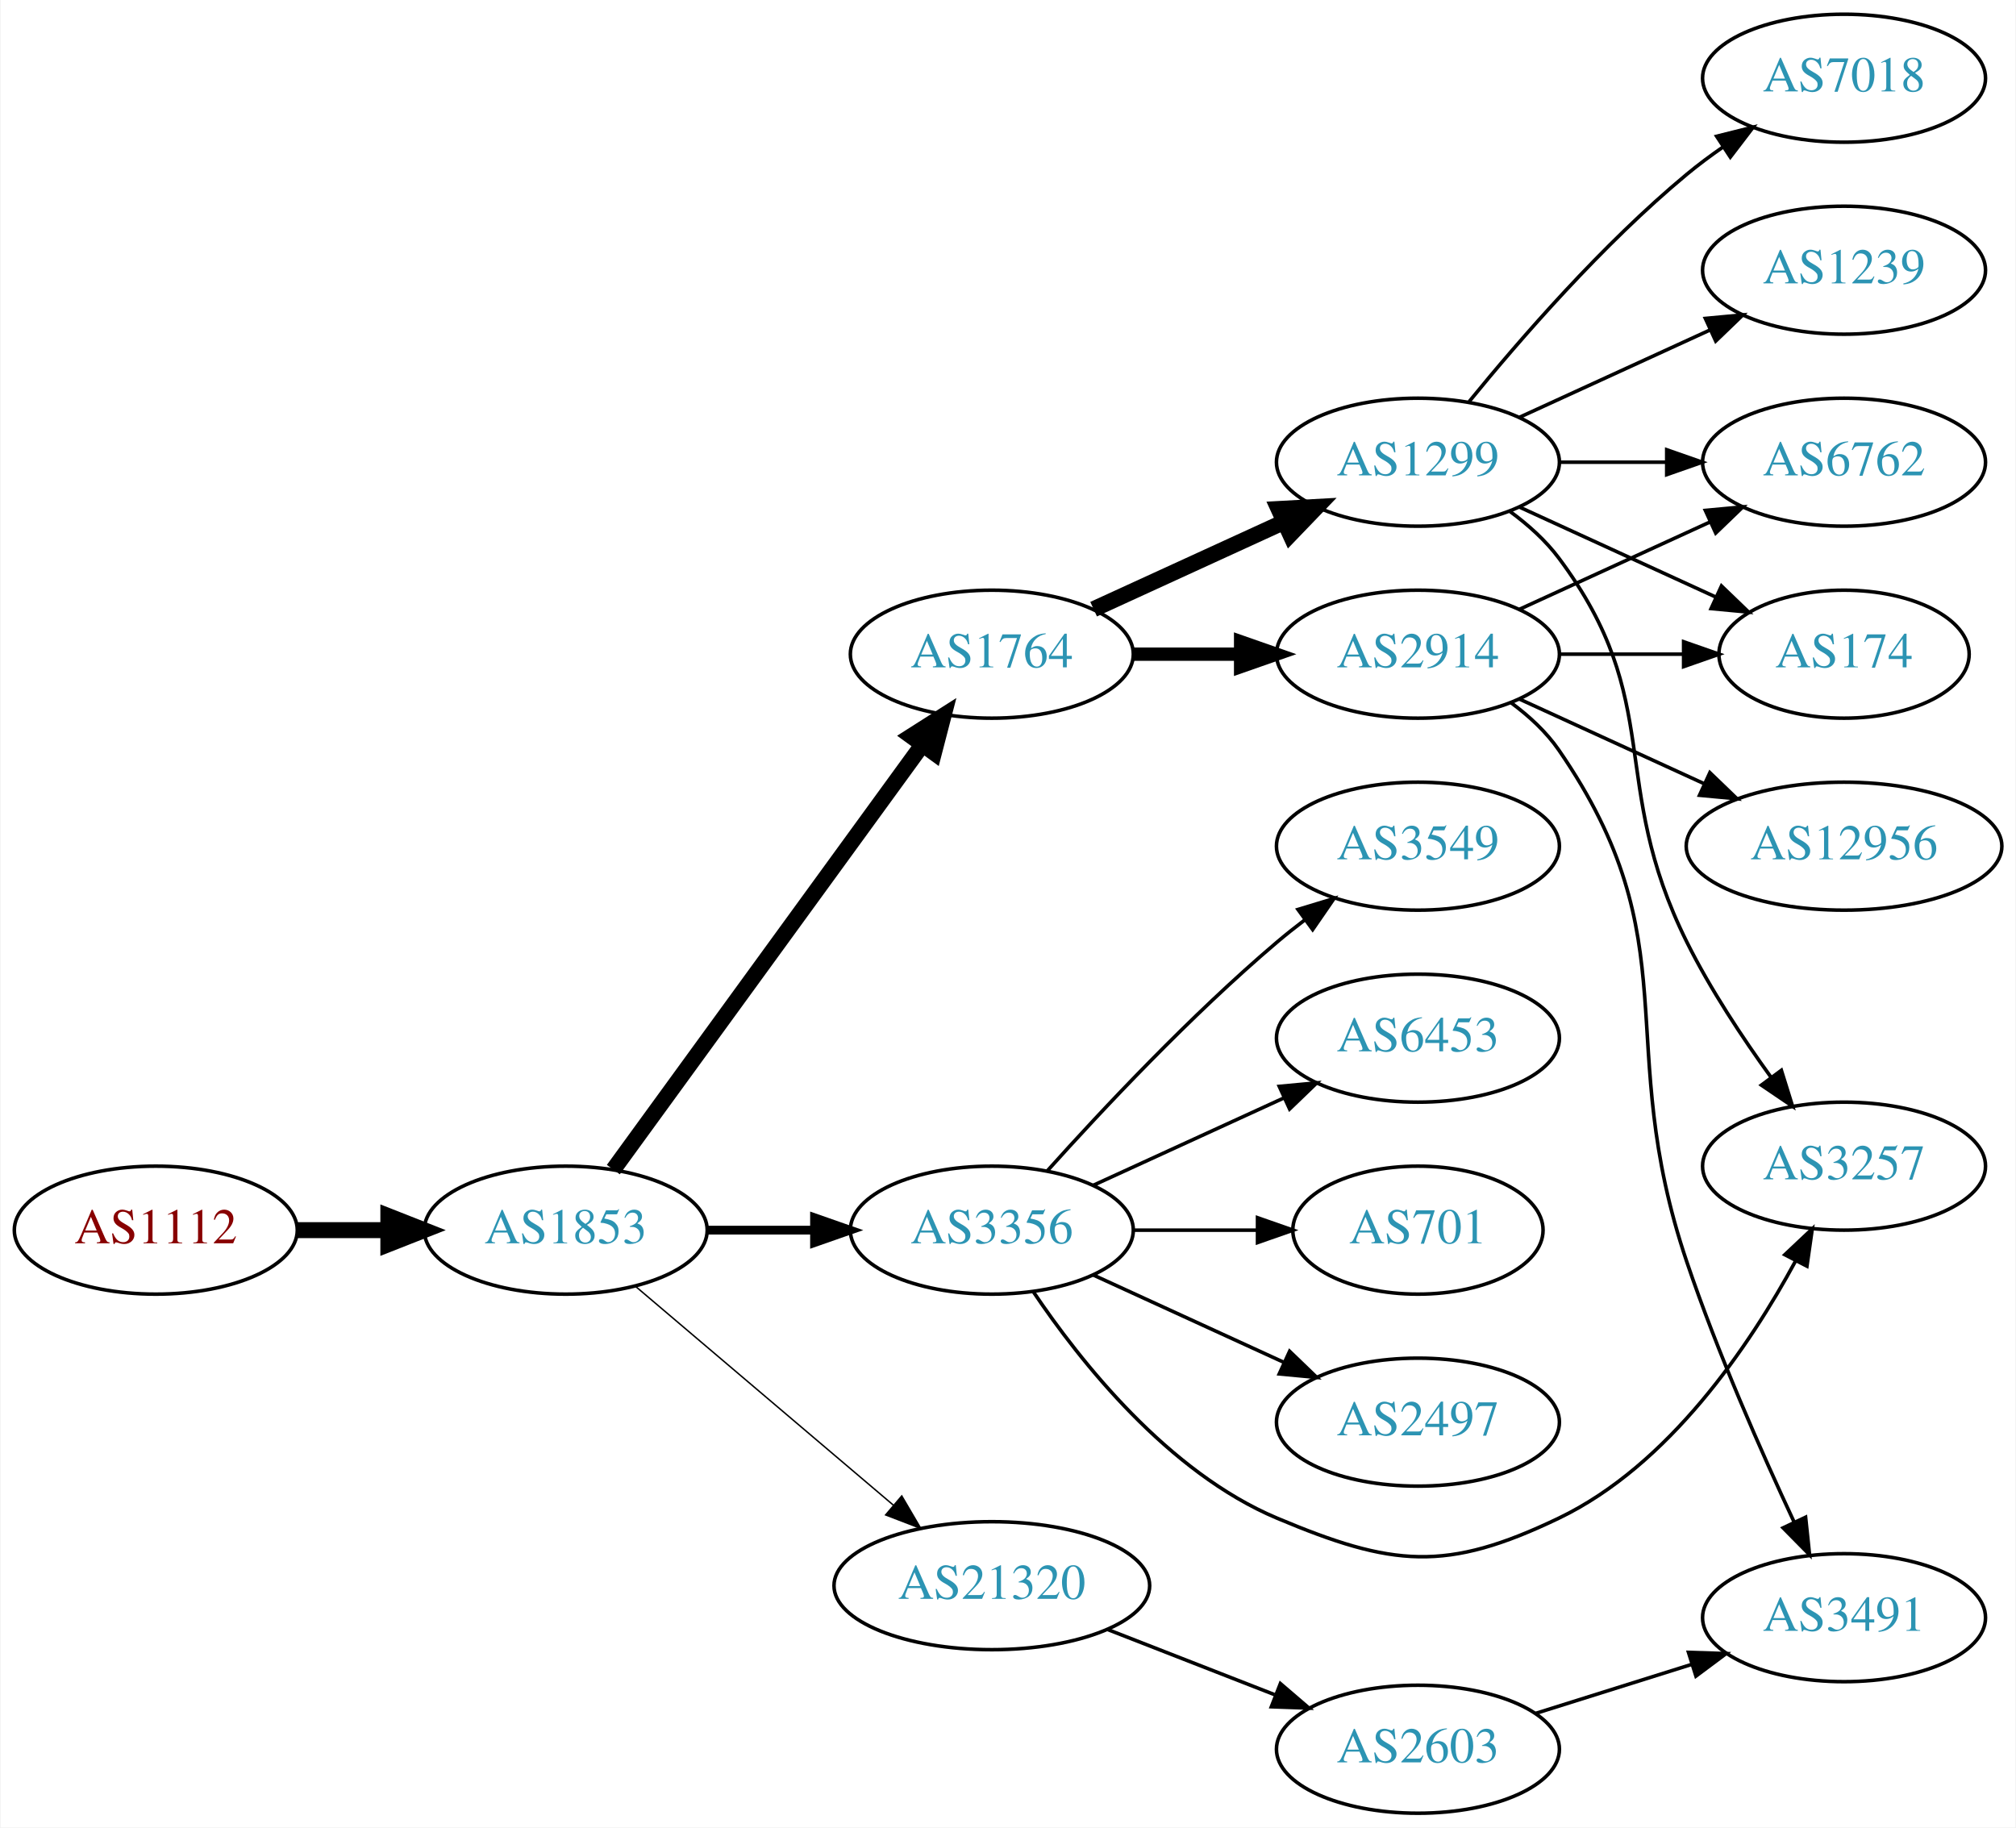
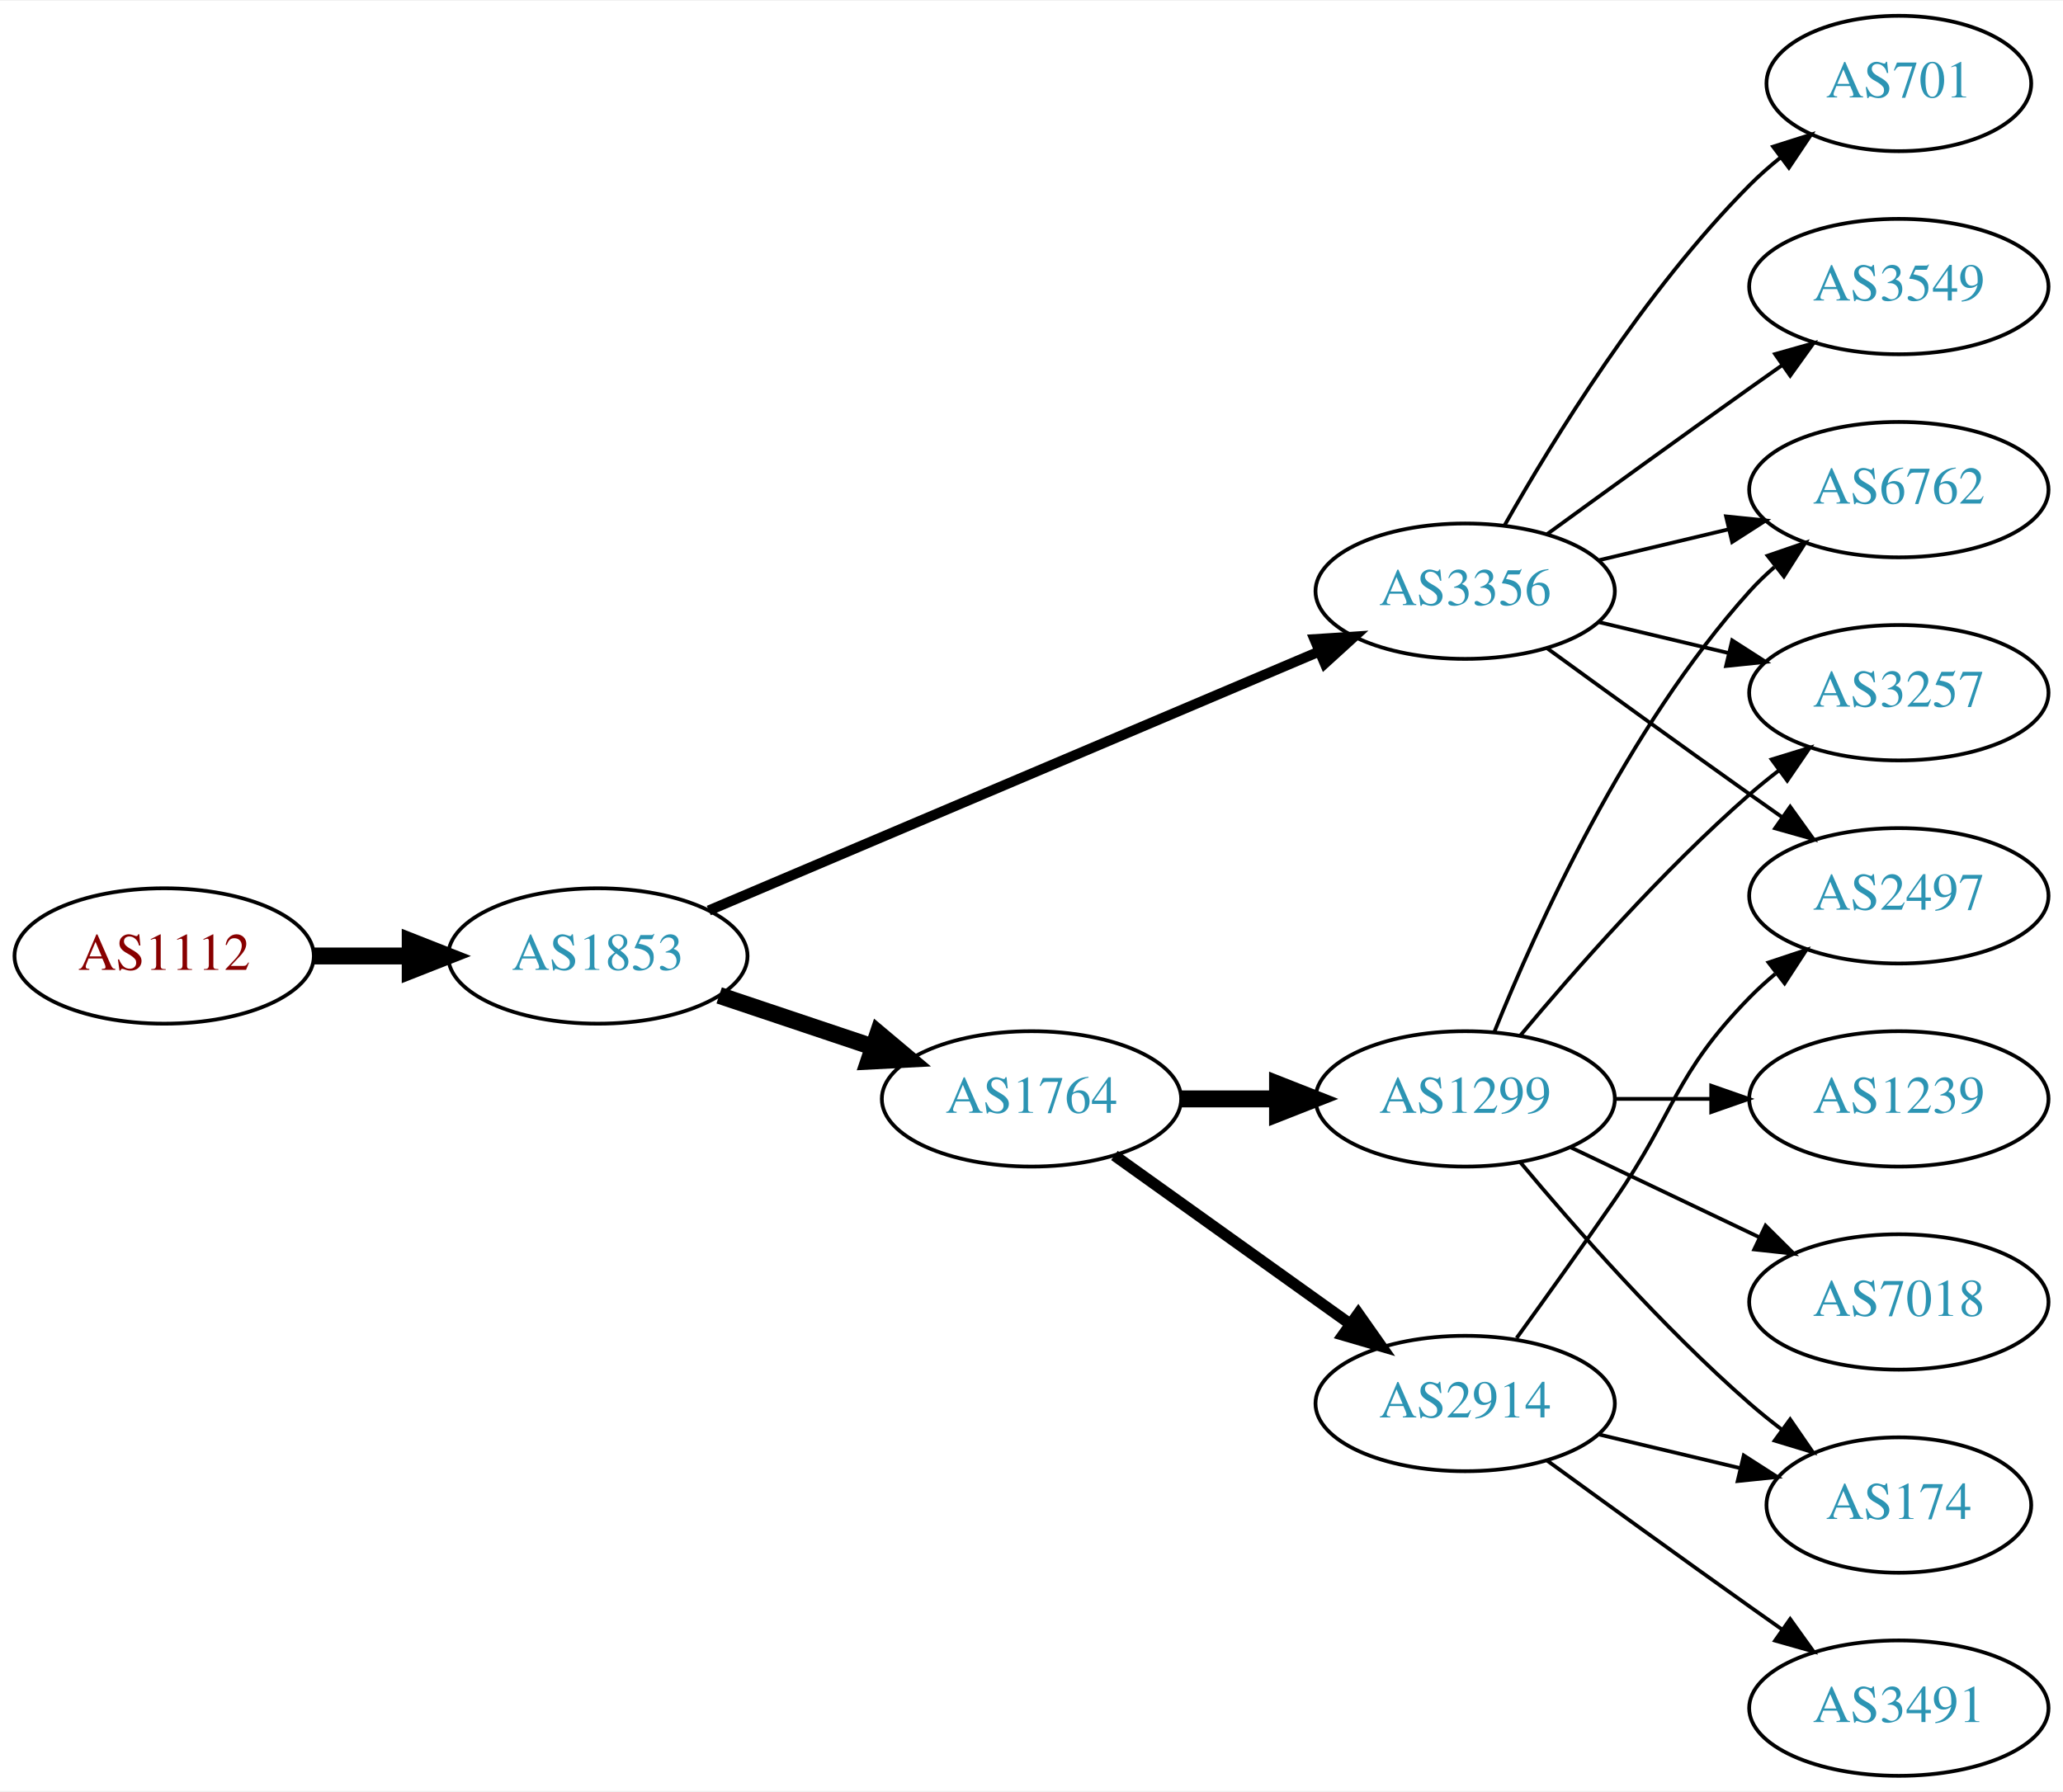
- <svg xmlns="http://www.w3.org/2000/svg" xmlns:xlink="http://www.w3.org/1999/xlink" width="567pt" height="514pt" viewBox="0.00 0.00 566.66 514.00">
-   <g id="graph0" class="graph" transform="scale(1 1) rotate(0) translate(4 510)">
-     <polygon fill="white" stroke="none" points="-4,4 -4,-510 562.663,-510 562.663,4 -4,4" />
+ <svg xmlns="http://www.w3.org/2000/svg" xmlns:xlink="http://www.w3.org/1999/xlink" width="548pt" height="476pt" viewBox="0.00 0.00 548.46 476.00">
+   <g id="graph0" class="graph" transform="scale(1 1) rotate(0) translate(4 472)">
+     <polygon fill="white" stroke="none" points="-4,4 -4,-472 544.465,-472 544.465,4 -4,4" />
    <g id="node1" class="node">
      <g id="a_node1">
        <a xlink:href="/asn/1112" xlink:title="AS1112 ~ Montanuniversitaet Leoben [AT]">
-           <ellipse fill="#ffffff" stroke="black" cx="39.647" cy="-164" rx="39.794" ry="18" />
-           <text text-anchor="middle" x="39.647" y="-160.3" font-family="Times,serif" font-size="14.00" fill="#880000">AS1112</text>
+           <ellipse fill="#ffffff" stroke="black" cx="39.647" cy="-218" rx="39.794" ry="18" />
+           <text text-anchor="middle" x="39.647" y="-214.3" font-family="Times,serif" font-size="14.00" fill="#880000">AS1112</text>
        </a>
      </g>
    </g>
    <g id="node2" class="node">
      <g id="a_node2">
        <a xlink:href="/asn/1853" xlink:title="AS1853 ~ ACOnet Backbone [AT]">
-           <ellipse fill="#ffffff" stroke="black" cx="154.939" cy="-164" rx="39.794" ry="18" />
-           <text text-anchor="middle" x="154.939" y="-160.3" font-family="Times,serif" font-size="14.00" fill="#2c94b3">AS1853</text>
+           <ellipse fill="#ffffff" stroke="black" cx="154.939" cy="-218" rx="39.794" ry="18" />
+           <text text-anchor="middle" x="154.939" y="-214.3" font-family="Times,serif" font-size="14.00" fill="#2c94b3">AS1853</text>
        </a>
      </g>
    </g>
    <g id="edge1" class="edge">
-       <path fill="none" stroke="black" stroke-width="4.5" d="M79.319,-164C87.522,-164 96.286,-164 104.818,-164" />
-       <polygon fill="black" stroke="black" stroke-width="4.5" points="105.057,-167.938 115.057,-164 105.057,-160.063 105.057,-167.938" />
+       <path fill="none" stroke="black" stroke-width="4.5" d="M79.319,-218C87.522,-218 96.286,-218 104.818,-218" />
+       <polygon fill="black" stroke="black" stroke-width="4.5" points="105.057,-221.938 115.057,-218 105.057,-214.063 105.057,-221.938" />
    </g>
    <g id="node3" class="node">
      <g id="a_node3">
        <a xlink:href="/asn/1764" xlink:title="AS1764 ~ NEXTLAYER-AS [AT]">
-           <ellipse fill="#ffffff" stroke="black" cx="274.782" cy="-326" rx="39.794" ry="18" />
-           <text text-anchor="middle" x="274.782" y="-322.3" font-family="Times,serif" font-size="14.00" fill="#2c94b3">AS1764</text>
+           <ellipse fill="#ffffff" stroke="black" cx="270.232" cy="-180" rx="39.794" ry="18" />
+           <text text-anchor="middle" x="270.232" y="-176.3" font-family="Times,serif" font-size="14.00" fill="#2c94b3">AS1764</text>
        </a>
      </g>
    </g>
    <g id="edge2" class="edge">
-       <path fill="none" stroke="black" stroke-width="4.5" d="M168.328,-181.031C189.05,-209.517 230.853,-266.985 255.141,-300.374" />
-       <polygon fill="black" stroke="black" stroke-width="4.5" points="252.138,-302.939 261.205,-308.71 258.506,-298.307 252.138,-302.939" />
+       <path fill="none" stroke="black" stroke-width="4.5" d="M187.197,-207.516C199.846,-203.273 214.625,-198.316 228.126,-193.788" />
+       <polygon fill="black" stroke="black" stroke-width="4.5" points="229.455,-197.495 237.683,-190.582 226.95,-190.029 229.455,-197.495" />
    </g>
    <g id="node4" class="node">
      <g id="a_node4">
        <a xlink:href="/asn/3356" xlink:title="AS3356 ~ Level 3 Parent, LLC [US]">
-           <ellipse fill="#ffffff" stroke="black" cx="274.782" cy="-164" rx="39.794" ry="18" />
-           <text text-anchor="middle" x="274.782" y="-160.3" font-family="Times,serif" font-size="14.00" fill="#2c94b3">AS3356</text>
+           <ellipse fill="#ffffff" stroke="black" cx="385.525" cy="-315" rx="39.794" ry="18" />
+           <text text-anchor="middle" x="385.525" y="-311.3" font-family="Times,serif" font-size="14.00" fill="#2c94b3">AS3356</text>
        </a>
      </g>
    </g>
    <g id="edge3" class="edge">
-       <path fill="none" stroke="black" stroke-width="2.455" d="M194.852,-164C204.405,-164 214.755,-164 224.718,-164" />
-       <polygon fill="black" stroke="black" stroke-width="2.455" points="224.91,-167.5 234.91,-164 224.91,-160.5 224.91,-167.5" />
+       <path fill="none" stroke="black" stroke-width="2.7" d="M184.428,-230.089C225.434,-247.49 301.166,-279.627 346.784,-298.985" />
+       <polygon fill="black" stroke="black" stroke-width="2.7" points="345.465,-302.227 356.038,-302.911 348.2,-295.783 345.465,-302.227" />
    </g>
    <g id="node5" class="node">
      <g id="a_node5">
-         <a xlink:href="/asn/21320" xlink:title="AS21320 ~ GEANT Vereniging [EU]">
-           <ellipse fill="#ffffff" stroke="black" cx="274.782" cy="-64" rx="44.393" ry="18" />
-           <text text-anchor="middle" x="274.782" y="-60.3" font-family="Times,serif" font-size="14.00" fill="#2c94b3">AS21320</text>
+         <a xlink:href="/asn/1299" xlink:title="AS1299 ~ Telia Carrier [EU]">
+           <ellipse fill="#ffffff" stroke="black" cx="385.525" cy="-180" rx="39.794" ry="18" />
+           <text text-anchor="middle" x="385.525" y="-176.3" font-family="Times,serif" font-size="14.00" fill="#2c94b3">AS1299</text>
        </a>
      </g>
    </g>
    <g id="edge4" class="edge">
-       <path fill="none" stroke="black" stroke-width="0.409" d="M174.612,-148.155C194.149,-131.576 224.994,-105.401 247.096,-86.645" />
-       <polygon fill="black" stroke="black" stroke-width="0.409" points="249.447,-89.241 254.807,-80.102 244.917,-83.904 249.447,-89.241" />
+       <path fill="none" stroke="black" stroke-width="4.5" d="M309.905,-180C318.108,-180 326.872,-180 335.404,-180" />
+       <polygon fill="black" stroke="black" stroke-width="4.5" points="335.643,-183.938 345.643,-180 335.643,-176.063 335.643,-183.938" />
    </g>
    <g id="node6" class="node">
      <g id="a_node6">
-         <a xlink:href="/asn/1299" xlink:title="AS1299 ~ Telia Carrier [EU]">
-           <ellipse fill="#ffffff" stroke="black" cx="394.625" cy="-380" rx="39.794" ry="18" />
-           <text text-anchor="middle" x="394.625" y="-376.3" font-family="Times,serif" font-size="14.00" fill="#2c94b3">AS1299</text>
+         <a xlink:href="/asn/2914" xlink:title="AS2914 ~ NTT America, Inc. [US]">
+           <ellipse fill="#ffffff" stroke="black" cx="385.525" cy="-99" rx="39.794" ry="18" />
+           <text text-anchor="middle" x="385.525" y="-95.3" font-family="Times,serif" font-size="14.00" fill="#2c94b3">AS2914</text>
        </a>
      </g>
    </g>
    <g id="edge5" class="edge">
-       <path fill="none" stroke="black" stroke-width="4.5" d="M303.411,-338.661C319.368,-345.973 339.638,-355.261 356.921,-363.181" />
-       <polygon fill="black" stroke="black" stroke-width="4.5" points="355.438,-366.832 366.169,-367.419 358.718,-359.673 355.438,-366.832" />
+       <path fill="none" stroke="black" stroke-width="3" d="M292.276,-164.954C309.891,-152.361 335.229,-134.245 354.895,-120.184" />
+       <polygon fill="black" stroke="black" stroke-width="3" points="357.11,-122.903 363.21,-114.24 353.039,-117.209 357.11,-122.903" />
    </g>
    <g id="node7" class="node">
      <g id="a_node7">
-         <a xlink:href="/asn/2914" xlink:title="AS2914 ~ NTT America, Inc. [US]">
-           <ellipse fill="#ffffff" stroke="black" cx="394.625" cy="-326" rx="39.794" ry="18" />
-           <text text-anchor="middle" x="394.625" y="-322.3" font-family="Times,serif" font-size="14.00" fill="#2c94b3">AS2914</text>
+         <a xlink:href="/asn/3257" xlink:title="AS3257 ~ GTT [DE]">
+           <ellipse fill="#ffffff" stroke="black" cx="500.818" cy="-288" rx="39.794" ry="18" />
+           <text text-anchor="middle" x="500.818" y="-284.3" font-family="Times,serif" font-size="14.00" fill="#2c94b3">AS3257</text>
        </a>
      </g>
    </g>
-     <g id="edge6" class="edge">
-       <path fill="none" stroke="black" stroke-width="3.75" d="M314.695,-326C324.248,-326 334.598,-326 344.56,-326" />
-       <polygon fill="black" stroke="black" stroke-width="3.75" points="344.753,-329.5 354.753,-326 344.753,-322.5 344.753,-329.5" />
+     <g id="edge12" class="edge">
+       <path fill="none" stroke="black" d="M421.133,-306.752C432.004,-304.162 444.158,-301.265 455.601,-298.538" />
+       <polygon fill="black" stroke="black" points="456.507,-301.92 465.423,-296.197 454.884,-295.111 456.507,-301.92" />
+     </g>
+     <g id="node10" class="node">
+       <g id="a_node10">
+         <a xlink:href="/asn/6762" xlink:title="AS6762 ~ TELECOM ITALIA SPARKLE S.p.A. [IT]">
+           <ellipse fill="#ffffff" stroke="black" cx="500.818" cy="-342" rx="39.794" ry="18" />
+           <text text-anchor="middle" x="500.818" y="-338.3" font-family="Times,serif" font-size="14.00" fill="#2c94b3">AS6762</text>
+         </a>
+       </g>
+     </g>
+     <g id="edge11" class="edge">
+       <path fill="none" stroke="black" d="M421.133,-323.248C432.004,-325.838 444.158,-328.735 455.601,-331.462" />
+       <polygon fill="black" stroke="black" points="454.884,-334.889 465.423,-333.803 456.507,-328.08 454.884,-334.889" />
+     </g>
+     <g id="node12" class="node">
+       <g id="a_node12">
+         <a xlink:href="/asn/701" xlink:title="AS701 ~ UUNET [US]">
+           <ellipse fill="#ffffff" stroke="black" cx="500.818" cy="-450" rx="35.194" ry="18" />
+           <text text-anchor="middle" x="500.818" y="-446.3" font-family="Times,serif" font-size="14.00" fill="#2c94b3">AS701</text>
+         </a>
+       </g>
+     </g>
+     <g id="edge13" class="edge">
+       <path fill="none" stroke="black" d="M395.985,-332.49C408.767,-355.096 433.199,-394.886 461.172,-423 463.672,-425.513 466.433,-427.949 469.294,-430.261" />
+       <polygon fill="black" stroke="black" points="467.392,-433.21 477.491,-436.413 471.594,-427.611 467.392,-433.21" />
    </g>
    <g id="node13" class="node">
      <g id="a_node13">
-         <a xlink:href="/asn/3257" xlink:title="AS3257 ~ GTT [DE]">
-           <ellipse fill="#ffffff" stroke="black" cx="514.467" cy="-182" rx="39.794" ry="18" />
-           <text text-anchor="middle" x="514.467" y="-178.3" font-family="Times,serif" font-size="14.00" fill="#2c94b3">AS3257</text>
+         <a xlink:href="/asn/2497" xlink:title="AS2497 ~ Internet Initiative Japan Inc. [JP]">
+           <ellipse fill="#ffffff" stroke="black" cx="500.818" cy="-234" rx="39.794" ry="18" />
+           <text text-anchor="middle" x="500.818" y="-230.3" font-family="Times,serif" font-size="14.00" fill="#2c94b3">AS2497</text>
+         </a>
+       </g>
+     </g>
+     <g id="edge14" class="edge">
+       <path fill="none" stroke="black" d="M407.374,-299.778C422.308,-288.909 442.921,-273.975 461.172,-261 463.992,-258.995 466.935,-256.915 469.883,-254.841" />
+       <polygon fill="black" stroke="black" points="471.93,-257.681 478.108,-249.074 467.911,-251.95 471.93,-257.681" />
+     </g>
+     <g id="node14" class="node">
+       <g id="a_node14">
+         <a xlink:href="/asn/3549" xlink:title="AS3549 ~ Level 3 Parent, LLC [US]">
+           <ellipse fill="#ffffff" stroke="black" cx="500.818" cy="-396" rx="39.794" ry="18" />
+           <text text-anchor="middle" x="500.818" y="-392.3" font-family="Times,serif" font-size="14.00" fill="#2c94b3">AS3549</text>
+         </a>
+       </g>
+     </g>
+     <g id="edge15" class="edge">
+       <path fill="none" stroke="black" d="M407.374,-330.222C422.308,-341.091 442.921,-356.025 461.172,-369 463.992,-371.005 466.935,-373.085 469.883,-375.159" />
+       <polygon fill="black" stroke="black" points="467.911,-378.05 478.108,-380.926 471.93,-372.319 467.911,-378.05" />
+     </g>
+     <g id="edge6" class="edge">
+       <path fill="none" stroke="black" d="M400.155,-196.817C414.438,-213.929 437.984,-240.745 461.172,-261 463.637,-263.154 466.276,-265.294 468.974,-267.372" />
+       <polygon fill="black" stroke="black" points="466.998,-270.264 477.128,-273.37 471.147,-264.625 466.998,-270.264" />
+     </g>
+     <g id="node8" class="node">
+       <g id="a_node8">
+         <a xlink:href="/asn/1239" xlink:title="AS1239 ~ Sprint [US]">
+           <ellipse fill="#ffffff" stroke="black" cx="500.818" cy="-180" rx="39.794" ry="18" />
+           <text text-anchor="middle" x="500.818" y="-176.3" font-family="Times,serif" font-size="14.00" fill="#2c94b3">AS1239</text>
+         </a>
+       </g>
+     </g>
+     <g id="edge7" class="edge">
+       <path fill="none" stroke="black" d="M425.198,-180C433.401,-180 442.165,-180 450.697,-180" />
+       <polygon fill="black" stroke="black" points="450.936,-183.5 460.936,-180 450.936,-176.5 450.936,-183.5" />
+     </g>
+     <g id="node9" class="node">
+       <g id="a_node9">
+         <a xlink:href="/asn/7018" xlink:title="AS7018 ~ AT&amp;T Services, Inc. [US]">
+           <ellipse fill="#ffffff" stroke="black" cx="500.818" cy="-126" rx="39.794" ry="18" />
+           <text text-anchor="middle" x="500.818" y="-122.3" font-family="Times,serif" font-size="14.00" fill="#2c94b3">AS7018</text>
+         </a>
+       </g>
+     </g>
+     <g id="edge8" class="edge">
+       <path fill="none" stroke="black" d="M413.662,-167.066C428.656,-159.919 447.477,-150.948 463.7,-143.215" />
+       <polygon fill="black" stroke="black" points="465.382,-146.291 472.903,-138.829 462.37,-139.972 465.382,-146.291" />
+     </g>
+     <g id="edge9" class="edge">
+       <path fill="none" stroke="black" d="M393.273,-197.787C404.324,-225.243 428.377,-278.578 461.172,-315 463.174,-317.224 465.393,-319.363 467.725,-321.397" />
+       <polygon fill="black" stroke="black" points="465.924,-324.433 475.944,-327.873 470.256,-318.935 465.924,-324.433" />
+     </g>
+     <g id="node11" class="node">
+       <g id="a_node11">
+         <a xlink:href="/asn/174" xlink:title="AS174 ~ Cogent Communications [US]">
+           <ellipse fill="#ffffff" stroke="black" cx="500.818" cy="-72" rx="35.194" ry="18" />
+           <text text-anchor="middle" x="500.818" y="-68.3" font-family="Times,serif" font-size="14.00" fill="#2c94b3">AS174</text>
+         </a>
+       </g>
+     </g>
+     <g id="edge10" class="edge">
+       <path fill="none" stroke="black" d="M400.155,-163.183C414.438,-146.071 437.984,-119.255 461.172,-99 463.842,-96.668 466.714,-94.352 469.645,-92.114" />
+       <polygon fill="black" stroke="black" points="471.922,-94.784 477.936,-86.061 467.795,-89.13 471.922,-94.784" />
+     </g>
+     <g id="edge17" class="edge">
+       <path fill="none" stroke="black" d="M421.133,-90.752C432.927,-87.942 446.232,-84.771 458.499,-81.847" />
+       <polygon fill="black" stroke="black" points="459.588,-85.186 468.504,-79.463 457.965,-78.376 459.588,-85.186" />
+     </g>
+     <g id="edge16" class="edge">
+       <path fill="none" stroke="black" d="M399.205,-116.406C406.82,-126.937 416.653,-140.67 425.172,-153 441.568,-176.731 440.999,-186.383 461.172,-207 463.265,-209.139 465.548,-211.218 467.925,-213.21" />
+       <polygon fill="black" stroke="black" points="466.168,-216.275 476.224,-219.611 470.443,-210.732 466.168,-216.275" />
+     </g>
+     <g id="node15" class="node">
+       <g id="a_node15">
+         <a xlink:href="/asn/3491" xlink:title="AS3491 ~ PCCW Global, Inc. [US]">
+           <ellipse fill="#ffffff" stroke="black" cx="500.818" cy="-18" rx="39.794" ry="18" />
+           <text text-anchor="middle" x="500.818" y="-14.3" font-family="Times,serif" font-size="14.00" fill="#2c94b3">AS3491</text>
        </a>
      </g>
    </g>
    <g id="edge18" class="edge">
-       <path fill="none" stroke="black" d="M286.391,-146.76C299.641,-127.063 324.343,-95.892 354.978,-83 387.46,-69.331 402.508,-67.734 434.271,-83 465.269,-97.899 487.932,-131.494 500.886,-155.411" />
-       <polygon fill="black" stroke="black" points="497.815,-157.093 505.528,-164.357 504.029,-153.869 497.815,-157.093" />
-     </g>
-     <g id="node15" class="node">
-       <g id="a_node15">
-         <a xlink:href="/asn/3549" xlink:title="AS3549 ~ Level 3 Parent, LLC [US]">
-           <ellipse fill="#ffffff" stroke="black" cx="394.625" cy="-272" rx="39.794" ry="18" />
-           <text text-anchor="middle" x="394.625" y="-268.3" font-family="Times,serif" font-size="14.00" fill="#2c94b3">AS3549</text>
-         </a>
-       </g>
-     </g>
-     <g id="edge16" class="edge">
-       <path fill="none" stroke="black" d="M290.428,-180.725C305.729,-197.765 330.826,-224.523 354.978,-245 357.475,-247.117 360.136,-249.232 362.847,-251.293" />
-       <polygon fill="black" stroke="black" points="360.884,-254.194 371.023,-257.266 365.013,-248.541 360.884,-254.194" />
-     </g>
-     <g id="node16" class="node">
-       <g id="a_node16">
-         <a xlink:href="/asn/6453" xlink:title="AS6453 ~ TATA COMMUNICATIONS (AMERICA) INC [US]">
-           <ellipse fill="#ffffff" stroke="black" cx="394.625" cy="-218" rx="39.794" ry="18" />
-           <text text-anchor="middle" x="394.625" y="-214.3" font-family="Times,serif" font-size="14.00" fill="#2c94b3">AS6453</text>
-         </a>
-       </g>
-     </g>
-     <g id="edge17" class="edge">
-       <path fill="none" stroke="black" d="M303.411,-176.661C319.368,-183.973 339.638,-193.261 356.921,-201.181" />
-       <polygon fill="black" stroke="black" points="355.62,-204.435 366.169,-205.419 358.536,-198.071 355.62,-204.435" />
-     </g>
-     <g id="node17" class="node">
-       <g id="a_node17">
-         <a xlink:href="/asn/701" xlink:title="AS701 ~ UUNET [US]">
-           <ellipse fill="#ffffff" stroke="black" cx="394.625" cy="-164" rx="35.194" ry="18" />
-           <text text-anchor="middle" x="394.625" y="-160.3" font-family="Times,serif" font-size="14.00" fill="#2c94b3">AS701</text>
-         </a>
-       </g>
-     </g>
-     <g id="edge19" class="edge">
-       <path fill="none" stroke="black" d="M314.695,-164C325.782,-164 337.941,-164 349.323,-164" />
-       <polygon fill="black" stroke="black" points="349.505,-167.5 359.505,-164 349.505,-160.5 349.505,-167.5" />
-     </g>
-     <g id="node18" class="node">
-       <g id="a_node18">
-         <a xlink:href="/asn/2497" xlink:title="AS2497 ~ Internet Initiative Japan Inc. [JP]">
-           <ellipse fill="#ffffff" stroke="black" cx="394.625" cy="-110" rx="39.794" ry="18" />
-           <text text-anchor="middle" x="394.625" y="-106.3" font-family="Times,serif" font-size="14.00" fill="#2c94b3">AS2497</text>
-         </a>
-       </g>
-     </g>
-     <g id="edge20" class="edge">
-       <path fill="none" stroke="black" d="M303.411,-151.339C319.368,-144.027 339.638,-134.739 356.921,-126.819" />
-       <polygon fill="black" stroke="black" points="358.536,-129.929 366.169,-122.581 355.62,-123.565 358.536,-129.929" />
-     </g>
-     <g id="node19" class="node">
-       <g id="a_node19">
-         <a xlink:href="/asn/2603" xlink:title="AS2603 ~ NORDUnet [NO]">
-           <ellipse fill="#ffffff" stroke="black" cx="394.625" cy="-18" rx="39.794" ry="18" />
-           <text text-anchor="middle" x="394.625" y="-14.3" font-family="Times,serif" font-size="14.00" fill="#2c94b3">AS2603</text>
-         </a>
-       </g>
-     </g>
-     <g id="edge21" class="edge">
-       <path fill="none" stroke="black" d="M307.362,-51.673C321.791,-46.041 339.03,-39.311 354.292,-33.354" />
-       <polygon fill="black" stroke="black" points="355.943,-36.467 363.985,-29.57 353.397,-29.946 355.943,-36.467" />
-     </g>
-     <g id="node8" class="node">
-       <g id="a_node8">
-         <a xlink:href="/asn/174" xlink:title="AS174 ~ Cogent Communications [US]">
-           <ellipse fill="#ffffff" stroke="black" cx="514.467" cy="-326" rx="35.194" ry="18" />
-           <text text-anchor="middle" x="514.467" y="-322.3" font-family="Times,serif" font-size="14.00" fill="#2c94b3">AS174</text>
-         </a>
-       </g>
-     </g>
-     <g id="edge14" class="edge">
-       <path fill="none" stroke="black" d="M423.253,-367.339C439.67,-359.817 460.651,-350.202 478.248,-342.139" />
-       <polygon fill="black" stroke="black" points="479.993,-345.189 487.625,-337.842 477.076,-338.826 479.993,-345.189" />
-     </g>
-     <g id="node9" class="node">
-       <g id="a_node9">
-         <a xlink:href="/asn/6762" xlink:title="AS6762 ~ TELECOM ITALIA SPARKLE S.p.A. [IT]">
-           <ellipse fill="#ffffff" stroke="black" cx="514.467" cy="-380" rx="39.794" ry="18" />
-           <text text-anchor="middle" x="514.467" y="-376.3" font-family="Times,serif" font-size="14.00" fill="#2c94b3">AS6762</text>
-         </a>
-       </g>
-     </g>
-     <g id="edge11" class="edge">
-       <path fill="none" stroke="black" d="M434.537,-380C444.091,-380 454.44,-380 464.403,-380" />
-       <polygon fill="black" stroke="black" points="464.595,-383.5 474.595,-380 464.595,-376.5 464.595,-383.5" />
-     </g>
-     <g id="node12" class="node">
-       <g id="a_node12">
-         <a xlink:href="/asn/1239" xlink:title="AS1239 ~ Sprint [US]">
-           <ellipse fill="#ffffff" stroke="black" cx="514.467" cy="-434" rx="39.794" ry="18" />
-           <text text-anchor="middle" x="514.467" y="-430.3" font-family="Times,serif" font-size="14.00" fill="#2c94b3">AS1239</text>
-         </a>
-       </g>
-     </g>
-     <g id="edge12" class="edge">
-       <path fill="none" stroke="black" d="M423.253,-392.661C439.21,-399.973 459.481,-409.261 476.764,-417.181" />
-       <polygon fill="black" stroke="black" points="475.462,-420.435 486.011,-421.419 478.378,-414.071 475.462,-420.435" />
-     </g>
-     <g id="edge13" class="edge">
-       <path fill="none" stroke="black" d="M420.555,-366.118C425.631,-362.389 430.549,-357.984 434.271,-353 464.542,-312.458 447.746,-290.306 470.271,-245 476.858,-231.752 485.907,-218.086 494.022,-206.883" />
-       <polygon fill="black" stroke="black" points="496.839,-208.959 499.989,-198.843 491.218,-204.787 496.839,-208.959" />
-     </g>
-     <g id="node14" class="node">
-       <g id="a_node14">
-         <a xlink:href="/asn/7018" xlink:title="AS7018 ~ AT&amp;T Services, Inc. [US]">
-           <ellipse fill="#ffffff" stroke="black" cx="514.467" cy="-488" rx="39.794" ry="18" />
-           <text text-anchor="middle" x="514.467" y="-484.3" font-family="Times,serif" font-size="14.00" fill="#2c94b3">AS7018</text>
-         </a>
-       </g>
-     </g>
-     <g id="edge15" class="edge">
-       <path fill="none" stroke="black" d="M409.044,-397.065C423.158,-414.375 446.573,-441.345 470.271,-461 473.487,-463.668 476.988,-466.27 480.558,-468.741" />
-       <polygon fill="black" stroke="black" points="478.636,-471.666 488.915,-474.236 482.482,-465.817 478.636,-471.666" />
-     </g>
-     <g id="edge7" class="edge">
-       <path fill="none" stroke="black" d="M434.537,-326C445.624,-326 457.783,-326 469.166,-326" />
-       <polygon fill="black" stroke="black" points="469.348,-329.5 479.348,-326 469.348,-322.5 469.348,-329.5" />
-     </g>
-     <g id="edge8" class="edge">
-       <path fill="none" stroke="black" d="M423.253,-338.661C439.21,-345.973 459.481,-355.261 476.764,-363.181" />
-       <polygon fill="black" stroke="black" points="475.462,-366.435 486.011,-367.419 478.378,-360.071 475.462,-366.435" />
-     </g>
-     <g id="node10" class="node">
-       <g id="a_node10">
-         <a xlink:href="/asn/3491" xlink:title="AS3491 ~ PCCW Global, Inc. [US]">
-           <ellipse fill="#ffffff" stroke="black" cx="514.467" cy="-55" rx="39.794" ry="18" />
-           <text text-anchor="middle" x="514.467" y="-51.3" font-family="Times,serif" font-size="14.00" fill="#2c94b3">AS3491</text>
-         </a>
-       </g>
-     </g>
-     <g id="edge9" class="edge">
-       <path fill="none" stroke="black" d="M420.843,-312.325C425.904,-308.584 430.743,-304.123 434.271,-299 471.682,-244.664 449.121,-217.487 470.271,-155 478.868,-129.599 491.194,-101.657 500.48,-81.782" />
-       <polygon fill="black" stroke="black" points="503.655,-83.256 504.765,-72.72 497.327,-80.264 503.655,-83.256" />
-     </g>
-     <g id="node11" class="node">
-       <g id="a_node11">
-         <a xlink:href="/asn/12956" xlink:title="AS12956 ~ TELXIUS [ES]">
-           <ellipse fill="#ffffff" stroke="black" cx="514.467" cy="-272" rx="44.393" ry="18" />
-           <text text-anchor="middle" x="514.467" y="-268.3" font-family="Times,serif" font-size="14.00" fill="#2c94b3">AS12956</text>
-         </a>
-       </g>
-     </g>
-     <g id="edge10" class="edge">
-       <path fill="none" stroke="black" d="M423.253,-313.339C438.751,-306.238 458.318,-297.272 475.264,-289.506" />
-       <polygon fill="black" stroke="black" points="476.734,-292.683 484.367,-285.335 473.818,-286.319 476.734,-292.683" />
-     </g>
-     <g id="edge22" class="edge">
-       <path fill="none" stroke="black" d="M427.826,-28.11C441.336,-32.352 457.223,-37.341 471.622,-41.862" />
-       <polygon fill="black" stroke="black" points="470.716,-45.245 481.305,-44.902 472.813,-38.567 470.716,-45.245" />
+       <path fill="none" stroke="black" d="M407.374,-83.778C422.308,-72.909 442.921,-57.975 461.172,-45 463.992,-42.995 466.935,-40.915 469.883,-38.841" />
+       <polygon fill="black" stroke="black" points="471.93,-41.681 478.108,-33.074 467.911,-35.95 471.93,-41.681" />
    </g>
  </g>
</svg>
